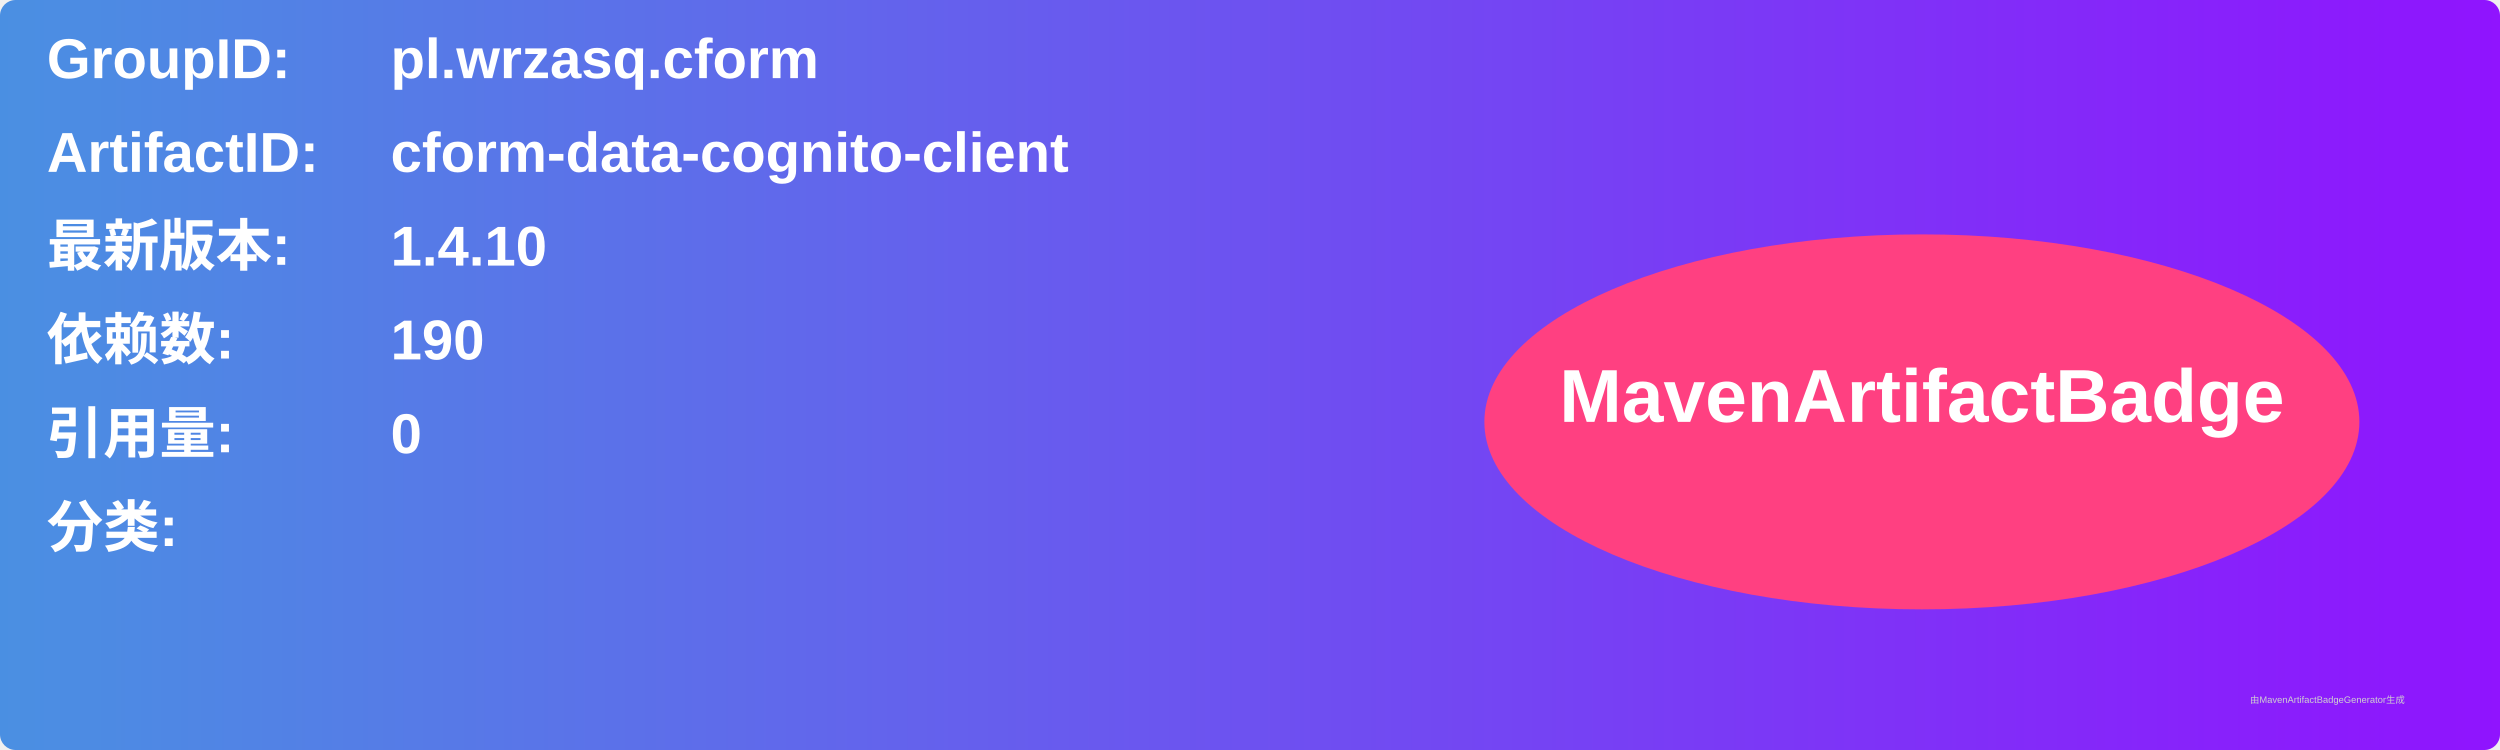
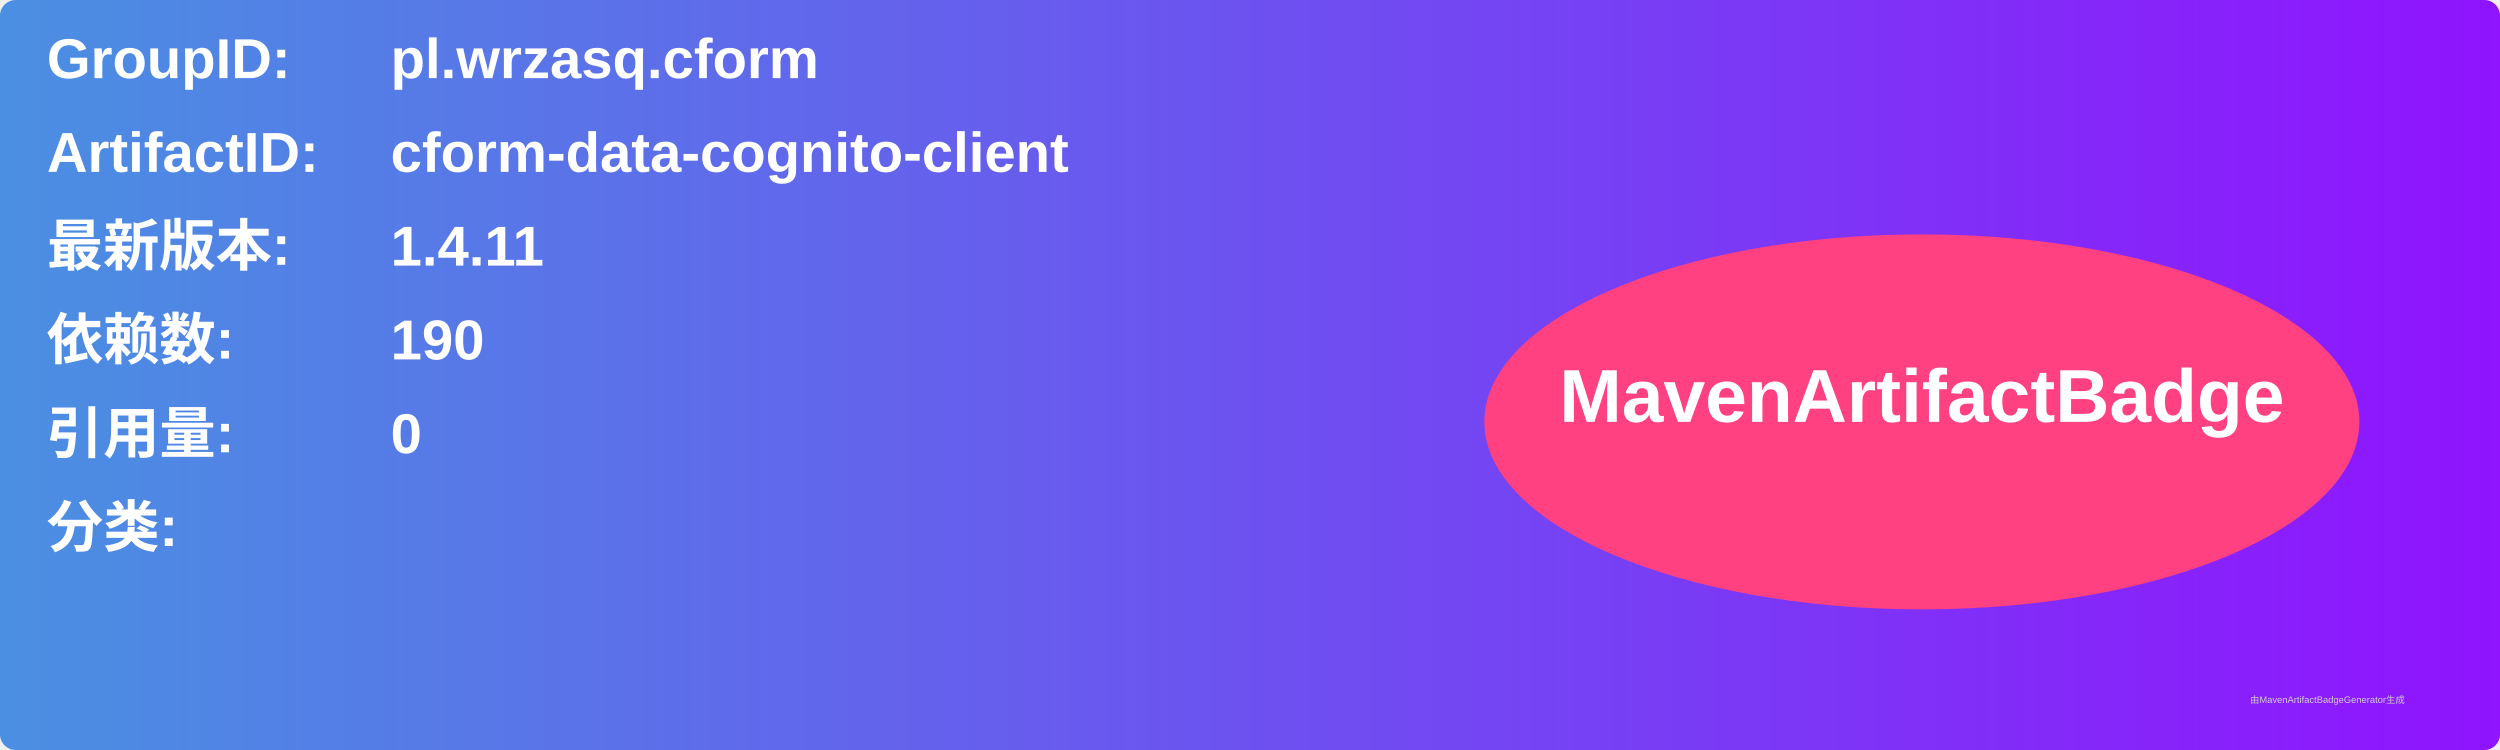
<svg xmlns="http://www.w3.org/2000/svg" width="800" height="240" viewBox="0 0 800 240">
  <linearGradient id="grad" x1="0%" y1="0%" x2="100%" y2="0%">
    <stop offset="0%" stop-color="#4a90e2" />
    <stop offset="100%" stop-color="#9013fe" />
  </linearGradient>
  <rect width="100%" height="100%" rx="5" ry="5" fill="url(#grad)" />
  <g transform="translate(15, 15)">
    <text x="0" y="10" font-family="Arial" font-size="18" fill="white" font-weight="bold" width="260">GroupID:</text>
    <text x="110" y="10" font-family="Arial" font-size="18" fill="white" font-weight="bold" width="460">pl.wrzasq.cform</text>
    <text x="0" y="40" font-family="Arial" font-size="18" fill="white" font-weight="bold" width="260">ArtifactID:</text>
    <text x="110" y="40" font-family="Arial" font-size="18" fill="white" font-weight="bold" width="460">cform-data-cognito-client</text>
    <text x="0" y="70" font-family="Arial" font-size="18" fill="white" font-weight="bold">最新版本:</text>
    <text x="110" y="70" font-family="Arial" font-size="18" fill="white" font-weight="bold">
-       <tspan font-weight="bold">1.4.10</tspan>
+       <tspan font-weight="bold">1.4.11</tspan>
    </text>
    <text x="0" y="100" font-family="Arial" font-size="18" fill="white" font-weight="bold">依赖数: </text>
    <text x="110" y="100" font-family="Arial" font-size="18" fill="white">
      <tspan font-weight="bold">190</tspan>
    </text>
    <text x="0" y="130" font-family="Arial" font-size="18" fill="white" font-weight="bold">引用量: </text>
    <text x="110" y="130" font-family="Arial" font-size="18" fill="white">
      <tspan font-weight="bold">0</tspan>
    </text>
    <text x="0" y="160" font-family="Arial" font-size="18" fill="white" font-weight="bold">分类:</text>
    <text x="10" y="190" font-family="Arial" font-size="10" fill="white">
      <tspan font-weight="bold" />
    </text>
    <ellipse cx="600" cy="120" rx="140" ry="60" fill="#ff4081" />
    <text x="600" y="120" text-anchor="middle" font-family="Arial" font-size="24" fill="white" font-weight="bold">MavenArtifactBadge</text>
  </g>
  <text x="720" y="225" font-family="Arial" font-size="3" fill="#d0d0d0">由MavenArtifactBadgeGenerator生成</text>
</svg>
